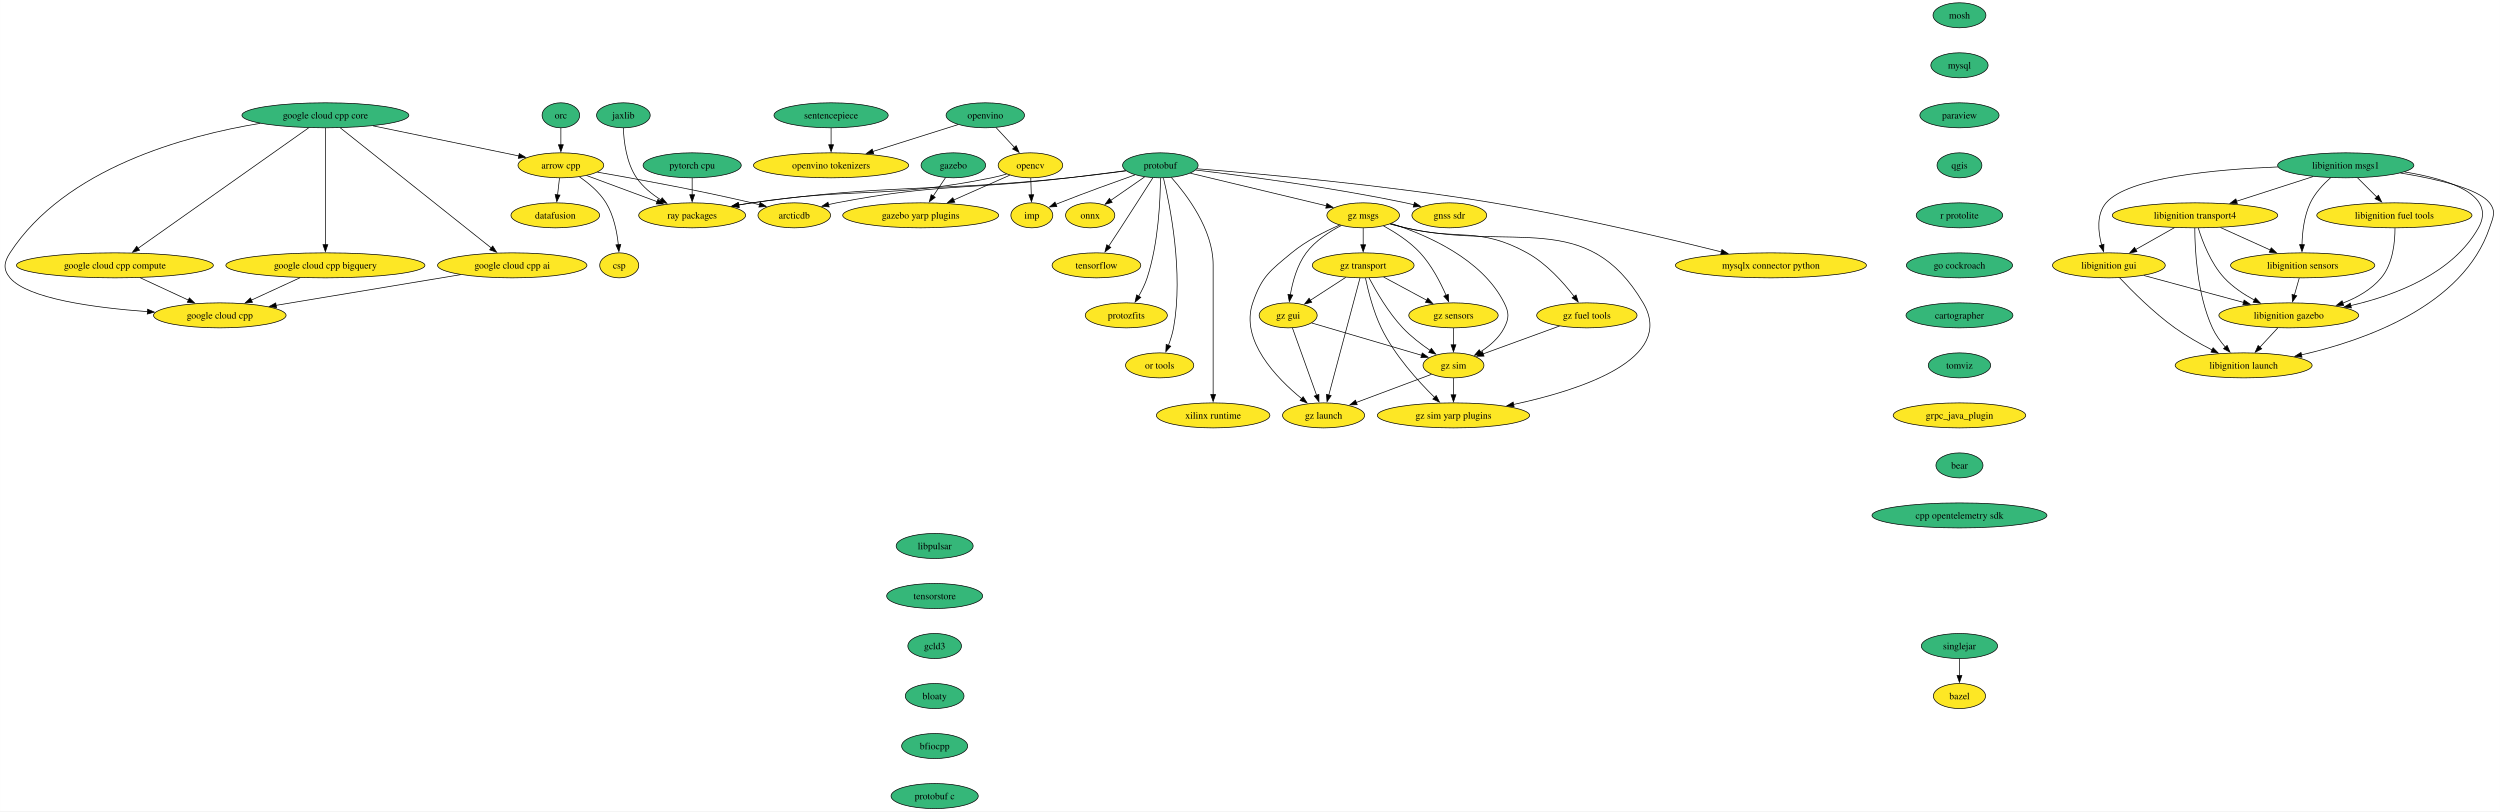
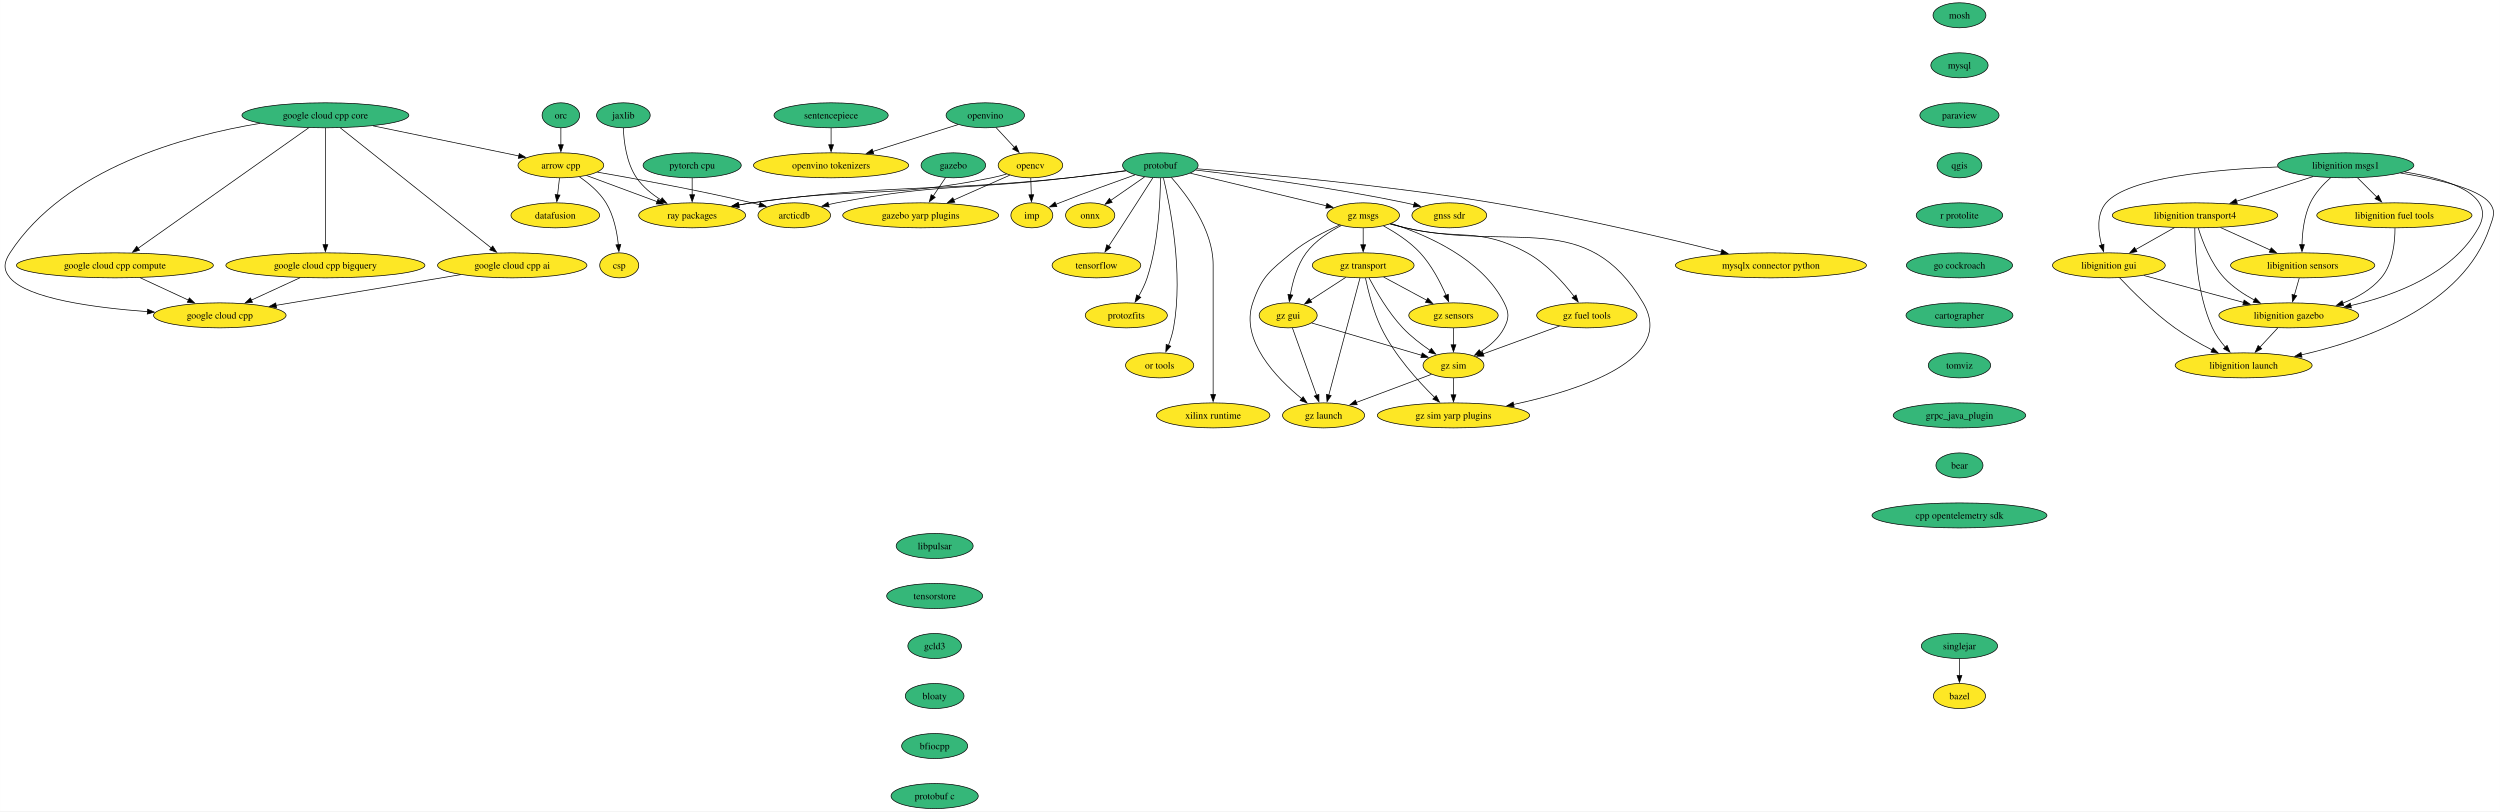
<svg xmlns="http://www.w3.org/2000/svg" xmlns:xlink="http://www.w3.org/1999/xlink" width="3599pt" height="1168pt" viewBox="0.00 0.00 3598.72 1168.00">
  <g id="graph0" class="graph" transform="scale(1 1) rotate(0) translate(4 1164)">
    <polygon fill="white" stroke="none" points="-4,4 -4,-1164 3594.72,-1164 3594.72,4 -4,4" />
    <g id="node1" class="node">
      <g id="a_node1">
        <a xlink:href="https://github.com/conda-forge/arrow-cpp-feedstock" xlink:title="arrow cpp">
          <ellipse fill="#fde725" stroke="black" cx="803.29" cy="-926" rx="61.73" ry="18" />
          <text text-anchor="middle" x="803.29" y="-921.33" font-family="Times,serif" font-size="14.00">arrow cpp</text>
        </a>
      </g>
    </g>
    <g id="node2" class="node">
      <g id="a_node2">
        <a xlink:href="https://github.com/conda-forge/ray-packages-feedstock" xlink:title="ray packages">
          <ellipse fill="#fde725" stroke="black" cx="992.29" cy="-854" rx="76.99" ry="18" />
          <text text-anchor="middle" x="992.29" y="-849.33" font-family="Times,serif" font-size="14.00">ray packages</text>
        </a>
      </g>
    </g>
    <g id="edge1" class="edge">
      <path fill="none" stroke="black" d="M840.18,-911.34C869.23,-900.58 910.03,-885.47 942.06,-873.6" />
      <polygon fill="black" stroke="black" points="942.98,-877 951.14,-870.24 940.54,-870.43 942.98,-877" />
    </g>
    <g id="node3" class="node">
      <g id="a_node3">
        <a xlink:href="https://github.com/conda-forge/datafusion-feedstock" xlink:title="datafusion">
          <ellipse fill="#fde725" stroke="black" cx="795.29" cy="-854" rx="63.84" ry="18" />
          <text text-anchor="middle" x="795.29" y="-849.33" font-family="Times,serif" font-size="14.00">datafusion</text>
        </a>
      </g>
    </g>
    <g id="edge2" class="edge">
      <path fill="none" stroke="black" d="M801.31,-907.7C800.48,-900.41 799.49,-891.73 798.55,-883.54" />
      <polygon fill="black" stroke="black" points="802.03,-883.15 797.42,-873.61 795.07,-883.94 802.03,-883.15" />
    </g>
    <g id="node4" class="node">
      <g id="a_node4">
        <a xlink:href="https://github.com/conda-forge/arcticdb-feedstock" xlink:title="arcticdb">
          <ellipse fill="#fde725" stroke="black" cx="1139.29" cy="-854" rx="52.26" ry="18" />
          <text text-anchor="middle" x="1139.29" y="-849.33" font-family="Times,serif" font-size="14.00">arcticdb</text>
        </a>
      </g>
    </g>
    <g id="edge3" class="edge">
      <path fill="none" stroke="black" d="M855.77,-916.2C911.3,-906.57 1001.38,-890.1 1078.29,-872 1081.87,-871.16 1085.57,-870.24 1089.27,-869.29" />
      <polygon fill="black" stroke="black" points="1090.13,-872.69 1098.9,-866.74 1088.34,-865.92 1090.13,-872.69" />
    </g>
    <g id="node5" class="node">
      <g id="a_node5">
        <a xlink:href="https://github.com/conda-forge/csp-feedstock" xlink:title="csp">
          <ellipse fill="#fde725" stroke="black" cx="887.29" cy="-782" rx="28.06" ry="18" />
          <text text-anchor="middle" x="887.29" y="-777.33" font-family="Times,serif" font-size="14.00">csp</text>
        </a>
      </g>
    </g>
    <g id="edge4" class="edge">
      <path fill="none" stroke="black" d="M830.13,-909.32C843.58,-900.11 858.95,-887.28 868.29,-872 879.39,-853.84 884.07,-830.15 886.01,-811.78" />
      <polygon fill="black" stroke="black" points="889.5,-812.07 886.82,-801.82 882.52,-811.5 889.5,-812.07" />
    </g>
    <g id="node6" class="node">
      <g id="a_node6">
        <a xlink:href="https://github.com/conda-forge/bazel-feedstock" xlink:title="bazel">
          <ellipse fill="#fde725" stroke="black" cx="2816.7" cy="-162" rx="37.53" ry="18" />
          <text text-anchor="middle" x="2816.7" y="-157.32" font-family="Times,serif" font-size="14.00">bazel</text>
        </a>
      </g>
    </g>
    <g id="node7" class="node">
      <g id="a_node7">
        <a xlink:href="https://github.com/conda-forge/mosh-feedstock" xlink:title="mosh">
          <ellipse fill="#35b779" stroke="black" cx="2816.7" cy="-1142" rx="38.06" ry="18" />
          <text text-anchor="middle" x="2816.7" y="-1137.33" font-family="Times,serif" font-size="14.00">mosh</text>
        </a>
      </g>
    </g>
    <g id="node8" class="node">
      <g id="a_node8">
        <a xlink:href="https://github.com/conda-forge/mysql-feedstock" xlink:title="mysql">
          <ellipse fill="#35b779" stroke="black" cx="2816.7" cy="-1070" rx="41.21" ry="18" />
          <text text-anchor="middle" x="2816.7" y="-1065.33" font-family="Times,serif" font-size="14.00">mysql</text>
        </a>
      </g>
    </g>
    <g id="node9" class="node">
      <g id="a_node9">
        <a xlink:href="https://github.com/conda-forge/paraview-feedstock" xlink:title="paraview">
          <ellipse fill="#35b779" stroke="black" cx="2816.7" cy="-998" rx="57" ry="18" />
          <text text-anchor="middle" x="2816.7" y="-993.33" font-family="Times,serif" font-size="14.00">paraview</text>
        </a>
      </g>
    </g>
    <g id="node14" class="node">
      <g id="a_node14">
        <a xlink:href="https://github.com/conda-forge/qgis-feedstock" xlink:title="qgis">
          <ellipse fill="#35b779" stroke="black" cx="2816.7" cy="-926" rx="32.27" ry="18" />
          <text text-anchor="middle" x="2816.7" y="-921.33" font-family="Times,serif" font-size="14.00">qgis</text>
        </a>
      </g>
    </g>
    <g id="node10" class="node">
      <g id="a_node10">
        <a xlink:href="https://github.com/conda-forge/onnx-feedstock" xlink:title="onnx">
          <ellipse fill="#fde725" stroke="black" cx="1565.29" cy="-854" rx="35.42" ry="18" />
          <text text-anchor="middle" x="1565.29" y="-849.33" font-family="Times,serif" font-size="14.00">onnx</text>
        </a>
      </g>
    </g>
    <g id="node11" class="node">
      <g id="a_node11">
        <a xlink:href="https://github.com/conda-forge/opencv-feedstock" xlink:title="opencv">
          <ellipse fill="#fde725" stroke="black" cx="1479.29" cy="-926" rx="46.47" ry="18" />
          <text text-anchor="middle" x="1479.29" y="-921.33" font-family="Times,serif" font-size="14.00">opencv</text>
        </a>
      </g>
    </g>
    <g id="edge7" class="edge">
      <path fill="none" stroke="black" d="M1444.9,-913.44C1437.82,-911.37 1430.36,-909.43 1423.29,-908 1272.18,-877.47 1230.73,-894.97 1078.29,-872 1072.02,-871.06 1065.52,-869.97 1059.02,-868.81" />
      <polygon fill="black" stroke="black" points="1060.09,-865.45 1049.62,-867.08 1058.83,-872.33 1060.09,-865.45" />
    </g>
    <g id="node12" class="node">
      <g id="a_node12">
        <a xlink:href="https://github.com/conda-forge/imp-feedstock" xlink:title="imp">
          <ellipse fill="#fde725" stroke="black" cx="1481.29" cy="-854" rx="30.16" ry="18" />
          <text text-anchor="middle" x="1481.29" y="-849.33" font-family="Times,serif" font-size="14.00">imp</text>
        </a>
      </g>
    </g>
    <g id="edge8" class="edge">
      <path fill="none" stroke="black" d="M1479.78,-907.7C1479.99,-900.41 1480.24,-891.73 1480.47,-883.54" />
      <polygon fill="black" stroke="black" points="1483.97,-883.71 1480.76,-873.62 1476.97,-883.51 1483.97,-883.71" />
    </g>
    <g id="node13" class="node">
      <g id="a_node13">
        <a xlink:href="https://github.com/conda-forge/gazebo-yarp-plugins-feedstock" xlink:title="gazebo yarp plugins">
          <ellipse fill="#fde725" stroke="black" cx="1321.29" cy="-854" rx="112.24" ry="18" />
          <text text-anchor="middle" x="1321.29" y="-849.33" font-family="Times,serif" font-size="14.00">gazebo yarp plugins</text>
        </a>
      </g>
    </g>
    <g id="edge9" class="edge">
      <path fill="none" stroke="black" d="M1449.57,-911.83C1426.87,-901.77 1395.12,-887.71 1368.88,-876.09" />
      <polygon fill="black" stroke="black" points="1370.34,-872.9 1359.78,-872.05 1367.5,-879.3 1370.34,-872.9" />
    </g>
    <g id="node30" class="node">
      <g id="a_node30">
        <a xlink:href="https://github.com/conda-forge/r-protolite-feedstock" xlink:title="r protolite">
          <ellipse fill="#35b779" stroke="black" cx="2816.7" cy="-854" rx="62.26" ry="18" />
          <text text-anchor="middle" x="2816.7" y="-849.33" font-family="Times,serif" font-size="14.00">r protolite</text>
        </a>
      </g>
    </g>
    <g id="node15" class="node">
      <g id="a_node15">
        <a xlink:href="https://github.com/conda-forge/protobuf-feedstock" xlink:title="protobuf">
          <ellipse fill="#35b779" stroke="black" cx="1666.29" cy="-926" rx="54.36" ry="18" />
          <text text-anchor="middle" x="1666.29" y="-921.33" font-family="Times,serif" font-size="14.00">protobuf</text>
        </a>
      </g>
    </g>
    <g id="edge11" class="edge">
      <path fill="none" stroke="black" d="M1616.84,-918.04C1592.08,-914.71 1561.64,-910.84 1534.29,-908 1332.08,-887.01 1279.68,-899.76 1078.29,-872 1071.91,-871.12 1065.3,-870.07 1058.7,-868.92" />
      <polygon fill="black" stroke="black" points="1059.6,-865.53 1049.13,-867.2 1058.35,-872.42 1059.6,-865.53" />
    </g>
    <g id="edge12" class="edge">
      <path fill="none" stroke="black" d="M1616.49,-918.34C1591.78,-915.1 1561.48,-911.22 1534.29,-908 1386.02,-890.46 1346.92,-900.14 1200.29,-872 1196.45,-871.26 1192.5,-870.4 1188.54,-869.47" />
      <polygon fill="black" stroke="black" points="1189.48,-866.09 1178.93,-867.04 1187.77,-872.88 1189.48,-866.09" />
    </g>
    <g id="edge13" class="edge">
      <path fill="none" stroke="black" d="M1643.62,-909.29C1629.17,-899.28 1610.3,-886.2 1594.7,-875.39" />
      <polygon fill="black" stroke="black" points="1596.94,-872.68 1586.73,-869.86 1592.95,-878.43 1596.94,-872.68" />
    </g>
    <g id="edge14" class="edge">
      <path fill="none" stroke="black" d="M1629.74,-912.23C1600.31,-901.8 1557.93,-886.47 1521.29,-872 1519.5,-871.29 1517.68,-870.56 1515.84,-869.81" />
      <polygon fill="black" stroke="black" points="1517.3,-866.63 1506.72,-866.03 1514.61,-873.09 1517.3,-866.63" />
    </g>
    <g id="node16" class="node">
      <g id="a_node16">
        <a xlink:href="https://github.com/conda-forge/tensorflow-feedstock" xlink:title="tensorflow">
          <ellipse fill="#fde725" stroke="black" cx="1574.29" cy="-782" rx="63.84" ry="18" />
          <text text-anchor="middle" x="1574.29" y="-777.33" font-family="Times,serif" font-size="14.00">tensorflow</text>
        </a>
      </g>
    </g>
    <g id="edge15" class="edge">
      <path fill="none" stroke="black" d="M1655.43,-907.89C1644.02,-889.94 1625.5,-860.92 1609.29,-836 1603.67,-827.36 1597.49,-817.97 1591.91,-809.52" />
      <polygon fill="black" stroke="black" points="1594.97,-807.81 1586.54,-801.41 1589.14,-811.68 1594.97,-807.81" />
    </g>
    <g id="node17" class="node">
      <g id="a_node17">
        <a xlink:href="https://github.com/conda-forge/protozfits-feedstock" xlink:title="protozfits">
          <ellipse fill="#fde725" stroke="black" cx="1617.29" cy="-710" rx="59.1" ry="18" />
          <text text-anchor="middle" x="1617.29" y="-705.33" font-family="Times,serif" font-size="14.00">protozfits</text>
        </a>
      </g>
    </g>
    <g id="edge16" class="edge">
      <path fill="none" stroke="black" d="M1666.46,-907.6C1666.28,-877.54 1663.75,-814.29 1647.29,-764 1644.33,-754.96 1639.74,-745.72 1635.04,-737.55" />
      <polygon fill="black" stroke="black" points="1638.11,-735.86 1629.92,-729.15 1632.14,-739.51 1638.11,-735.86" />
    </g>
    <g id="node18" class="node">
      <g id="a_node18">
        <a xlink:href="https://github.com/conda-forge/or-tools-feedstock" xlink:title="or tools">
          <ellipse fill="#fde725" stroke="black" cx="1665.29" cy="-638" rx="49.1" ry="18" />
          <text text-anchor="middle" x="1665.29" y="-633.33" font-family="Times,serif" font-size="14.00">or tools</text>
        </a>
      </g>
    </g>
    <g id="edge17" class="edge">
      <path fill="none" stroke="black" d="M1670.78,-907.6C1680.16,-868.66 1699.82,-771.65 1685.29,-692 1683.75,-683.58 1680.95,-674.77 1677.92,-666.79" />
      <polygon fill="black" stroke="black" points="1681.19,-665.54 1674.17,-657.61 1674.71,-668.19 1681.19,-665.54" />
    </g>
    <g id="node19" class="node">
      <g id="a_node19">
        <a xlink:href="https://github.com/conda-forge/xilinx-runtime-feedstock" xlink:title="xilinx runtime">
          <ellipse fill="#fde725" stroke="black" cx="1742.29" cy="-566" rx="81.72" ry="18" />
          <text text-anchor="middle" x="1742.29" y="-561.33" font-family="Times,serif" font-size="14.00">xilinx runtime</text>
        </a>
      </g>
    </g>
    <g id="edge18" class="edge">
      <path fill="none" stroke="black" d="M1682.04,-908.61C1704.3,-883.64 1742.29,-833.61 1742.29,-783 1742.29,-783 1742.29,-783 1742.29,-709 1742.29,-669.74 1742.29,-624.38 1742.29,-595.69" />
      <polygon fill="black" stroke="black" points="1745.79,-596 1742.29,-586 1738.79,-596 1745.79,-596" />
    </g>
    <g id="node20" class="node">
      <g id="a_node20">
        <a xlink:href="https://github.com/conda-forge/gz-msgs-feedstock" xlink:title="gz msgs">
          <ellipse fill="#fde725" stroke="black" cx="1958.29" cy="-854" rx="52.26" ry="18" />
          <text text-anchor="middle" x="1958.29" y="-849.33" font-family="Times,serif" font-size="14.00">gz msgs</text>
        </a>
      </g>
    </g>
    <g id="edge19" class="edge">
      <path fill="none" stroke="black" d="M1709.38,-914.67C1761.47,-902.18 1849.13,-881.17 1905.31,-867.7" />
      <polygon fill="black" stroke="black" points="1906.07,-871.12 1914.98,-865.38 1904.44,-864.31 1906.07,-871.12" />
    </g>
    <g id="node21" class="node">
      <g id="a_node21">
        <a xlink:href="https://github.com/conda-forge/gnss-sdr-feedstock" xlink:title="gnss sdr">
          <ellipse fill="#fde725" stroke="black" cx="2082.29" cy="-854" rx="53.84" ry="18" />
          <text text-anchor="middle" x="2082.29" y="-849.33" font-family="Times,serif" font-size="14.00">gnss sdr</text>
        </a>
      </g>
    </g>
    <g id="edge20" class="edge">
      <path fill="none" stroke="black" d="M1717.18,-919.22C1786.08,-910.97 1912.68,-894.31 2019.29,-872 2023.3,-871.16 2027.42,-870.22 2031.56,-869.22" />
      <polygon fill="black" stroke="black" points="2032.15,-872.69 2040.99,-866.85 2030.44,-865.9 2032.15,-872.69" />
    </g>
    <g id="node22" class="node">
      <g id="a_node22">
        <a xlink:href="https://github.com/conda-forge/mysqlx-connector-python-feedstock" xlink:title="mysqlx connector python">
          <ellipse fill="#fde725" stroke="black" cx="2545.29" cy="-782" rx="137.49" ry="18" />
          <text text-anchor="middle" x="2545.29" y="-777.33" font-family="Times,serif" font-size="14.00">mysqlx connector python</text>
        </a>
      </g>
    </g>
    <g id="edge21" class="edge">
      <path fill="none" stroke="black" d="M1719,-921.05C1807.49,-914.01 1991.36,-897.56 2145.29,-872 2261.42,-852.71 2394.54,-821.18 2474.17,-801.28" />
      <polygon fill="black" stroke="black" points="2474.72,-804.75 2483.57,-798.92 2473.02,-797.96 2474.72,-804.75" />
    </g>
    <g id="node23" class="node">
      <g id="a_node23">
        <a xlink:href="https://github.com/conda-forge/gz-transport-feedstock" xlink:title="gz transport">
          <ellipse fill="#fde725" stroke="black" cx="1958.29" cy="-782" rx="73.3" ry="18" />
          <text text-anchor="middle" x="1958.29" y="-777.33" font-family="Times,serif" font-size="14.00">gz transport</text>
        </a>
      </g>
    </g>
    <g id="edge22" class="edge">
      <path fill="none" stroke="black" d="M1958.29,-835.7C1958.29,-828.41 1958.29,-819.73 1958.29,-811.54" />
      <polygon fill="black" stroke="black" points="1961.79,-811.62 1958.29,-801.62 1954.79,-811.62 1961.79,-811.62" />
    </g>
    <g id="node24" class="node">
      <g id="a_node24">
        <a xlink:href="https://github.com/conda-forge/gz-fuel-tools-feedstock" xlink:title="gz fuel tools">
          <ellipse fill="#fde725" stroke="black" cx="2280.29" cy="-710" rx="72.25" ry="18" />
          <text text-anchor="middle" x="2280.29" y="-705.33" font-family="Times,serif" font-size="14.00">gz fuel tools</text>
        </a>
      </g>
    </g>
    <g id="edge23" class="edge">
      <path fill="none" stroke="black" d="M1997.23,-841.72C2004.54,-839.72 2012.13,-837.73 2019.29,-836 2096.47,-817.33 2124.71,-838.26 2194.29,-800 2222.08,-784.72 2246.42,-757.47 2262.04,-737.13" />
      <polygon fill="black" stroke="black" points="2264.72,-739.39 2267.89,-729.28 2259.11,-735.21 2264.72,-739.39" />
    </g>
    <g id="node25" class="node">
      <g id="a_node25">
        <a xlink:href="https://github.com/conda-forge/gz-gui-feedstock" xlink:title="gz gui">
          <ellipse fill="#fde725" stroke="black" cx="1850.29" cy="-710" rx="41.74" ry="18" />
          <text text-anchor="middle" x="1850.29" y="-705.33" font-family="Times,serif" font-size="14.00">gz gui</text>
        </a>
      </g>
    </g>
    <g id="edge24" class="edge">
      <path fill="none" stroke="black" d="M1926.61,-839.34C1909.44,-830.44 1889.16,-817.26 1876.29,-800 1863.19,-782.43 1856.67,-758.37 1853.43,-739.69" />
      <polygon fill="black" stroke="black" points="1856.9,-739.2 1851.97,-729.82 1849.98,-740.22 1856.9,-739.2" />
    </g>
    <g id="node26" class="node">
      <g id="a_node26">
        <a xlink:href="https://github.com/conda-forge/gz-sensors-feedstock" xlink:title="gz sensors">
          <ellipse fill="#fde725" stroke="black" cx="2088.29" cy="-710" rx="64.36" ry="18" />
          <text text-anchor="middle" x="2088.29" y="-705.33" font-family="Times,serif" font-size="14.00">gz sensors</text>
        </a>
      </g>
    </g>
    <g id="edge25" class="edge">
      <path fill="none" stroke="black" d="M1987.46,-838.88C2004.42,-829.6 2025.34,-816.19 2040.29,-800 2056.74,-782.19 2069.41,-757.69 2077.6,-738.91" />
      <polygon fill="black" stroke="black" points="2080.8,-740.3 2081.41,-729.73 2074.34,-737.61 2080.8,-740.3" />
    </g>
    <g id="node27" class="node">
      <g id="a_node27">
        <a xlink:href="https://github.com/conda-forge/gz-sim-feedstock" xlink:title="gz sim">
          <ellipse fill="#fde725" stroke="black" cx="2088.29" cy="-638" rx="43.84" ry="18" />
          <text text-anchor="middle" x="2088.29" y="-633.33" font-family="Times,serif" font-size="14.00">gz sim</text>
        </a>
      </g>
    </g>
    <g id="edge26" class="edge">
      <path fill="none" stroke="black" d="M1998.8,-842.16C2048.29,-826.41 2129.36,-791.86 2161.29,-728 2168.44,-713.69 2168.56,-706.25 2161.29,-692 2153.85,-677.4 2140.3,-665.89 2126.88,-657.37" />
      <polygon fill="black" stroke="black" points="2128.92,-654.51 2118.52,-652.46 2125.37,-660.54 2128.92,-654.51" />
    </g>
    <g id="node28" class="node">
      <g id="a_node28">
        <a xlink:href="https://github.com/conda-forge/gz-launch-feedstock" xlink:title="gz launch">
          <ellipse fill="#fde725" stroke="black" cx="1901.29" cy="-566" rx="59.1" ry="18" />
          <text text-anchor="middle" x="1901.29" y="-561.33" font-family="Times,serif" font-size="14.00">gz launch</text>
        </a>
      </g>
    </g>
    <g id="edge27" class="edge">
      <path fill="none" stroke="black" d="M1924.54,-840.08C1903.28,-830.92 1876.03,-817.21 1855.29,-800 1824.09,-774.12 1812.45,-766.35 1799.29,-728 1780.78,-674.05 1833.45,-619.75 1869.83,-590.04" />
      <polygon fill="black" stroke="black" points="1871.83,-592.92 1877.49,-583.97 1867.48,-587.44 1871.83,-592.92" />
    </g>
    <g id="node29" class="node">
      <g id="a_node29">
        <a xlink:href="https://github.com/conda-forge/gz-sim-yarp-plugins-feedstock" xlink:title="gz sim yarp plugins">
          <ellipse fill="#fde725" stroke="black" cx="2088.29" cy="-566" rx="109.61" ry="18" />
          <text text-anchor="middle" x="2088.29" y="-561.33" font-family="Times,serif" font-size="14.00">gz sim yarp plugins</text>
        </a>
      </g>
    </g>
    <g id="edge28" class="edge">
      <path fill="none" stroke="black" d="M1997.19,-841.52C2004.5,-839.54 2012.1,-837.61 2019.29,-836 2174.83,-801.15 2280.14,-865.2 2361.29,-728 2409.17,-647.06 2271.43,-602.43 2174.58,-581.71" />
      <polygon fill="black" stroke="black" points="2175.57,-578.34 2165.06,-579.73 2174.14,-585.19 2175.57,-578.34" />
    </g>
    <g id="edge57" class="edge">
      <path fill="none" stroke="black" d="M1933.24,-764.76C1918.07,-754.93 1898.57,-742.29 1882.29,-731.74" />
      <polygon fill="black" stroke="black" points="1884.2,-728.81 1873.9,-726.31 1880.39,-734.68 1884.2,-728.81" />
    </g>
    <g id="edge58" class="edge">
      <path fill="none" stroke="black" d="M1987.79,-765.12C2006.16,-755.22 2029.99,-742.39 2049.84,-731.71" />
      <polygon fill="black" stroke="black" points="2051.32,-734.88 2058.47,-727.06 2048,-728.72 2051.32,-734.88" />
    </g>
    <g id="edge59" class="edge">
      <path fill="none" stroke="black" d="M1966.72,-763.95C1976.63,-745 1994.39,-714.16 2015.29,-692 2026.88,-679.72 2041.65,-668.38 2054.88,-659.37" />
      <polygon fill="black" stroke="black" points="2056.48,-662.5 2062.9,-654.07 2052.63,-656.66 2056.48,-662.5" />
    </g>
    <g id="edge60" class="edge">
      <path fill="none" stroke="black" d="M1953.72,-763.85C1943.92,-727.07 1920.81,-640.29 1908.81,-595.24" />
      <polygon fill="black" stroke="black" points="1912.23,-594.46 1906.27,-585.7 1905.46,-596.26 1912.23,-594.46" />
    </g>
    <g id="edge61" class="edge">
      <path fill="none" stroke="black" d="M1961.57,-763.65C1965.45,-745.25 1972.87,-715.62 1984.29,-692 2003.3,-652.67 2037.33,-615.21 2061.28,-591.73" />
      <polygon fill="black" stroke="black" points="2063.41,-594.54 2068.19,-585.08 2058.56,-589.49 2063.41,-594.54" />
    </g>
    <g id="edge62" class="edge">
      <path fill="none" stroke="black" d="M2240.97,-694.67C2208.94,-682.99 2163.78,-666.52 2130.89,-654.53" />
      <polygon fill="black" stroke="black" points="2132.26,-651.31 2121.67,-651.17 2129.86,-657.88 2132.26,-651.31" />
    </g>
    <g id="edge63" class="edge">
      <path fill="none" stroke="black" d="M1884.14,-699.05C1925.63,-686.84 1996.14,-666.1 2042.46,-652.48" />
      <polygon fill="black" stroke="black" points="2043.34,-655.87 2051.95,-649.69 2041.37,-649.15 2043.34,-655.87" />
    </g>
    <g id="edge64" class="edge">
      <path fill="none" stroke="black" d="M1856.44,-691.87C1865.1,-667.78 1880.96,-623.6 1891.31,-594.77" />
      <polygon fill="black" stroke="black" points="1894.52,-596.21 1894.6,-585.61 1887.93,-593.84 1894.52,-596.21" />
    </g>
    <g id="edge65" class="edge">
      <path fill="none" stroke="black" d="M2088.29,-691.7C2088.29,-684.41 2088.29,-675.73 2088.29,-667.54" />
      <polygon fill="black" stroke="black" points="2091.79,-667.62 2088.29,-657.62 2084.79,-667.62 2091.79,-667.62" />
    </g>
    <g id="edge66" class="edge">
      <path fill="none" stroke="black" d="M2056.57,-625.13C2026.86,-614 1982.08,-597.24 1948.23,-584.57" />
      <polygon fill="black" stroke="black" points="1949.67,-581.37 1939.07,-581.14 1947.21,-587.93 1949.67,-581.37" />
    </g>
    <g id="edge67" class="edge">
      <path fill="none" stroke="black" d="M2088.29,-619.7C2088.29,-612.41 2088.29,-603.73 2088.29,-595.54" />
      <polygon fill="black" stroke="black" points="2091.79,-595.62 2088.29,-585.62 2084.79,-595.62 2091.79,-595.62" />
    </g>
    <g id="node31" class="node">
      <g id="a_node31">
        <a xlink:href="https://github.com/conda-forge/go-cockroach-feedstock" xlink:title="go cockroach">
          <ellipse fill="#35b779" stroke="black" cx="2816.7" cy="-782" rx="76.46" ry="18" />
          <text text-anchor="middle" x="2816.7" y="-777.33" font-family="Times,serif" font-size="14.00">go cockroach</text>
        </a>
      </g>
    </g>
    <g id="node44" class="node">
      <g id="a_node44">
        <a xlink:href="https://github.com/conda-forge/cartographer-feedstock" xlink:title="cartographer">
          <ellipse fill="#35b779" stroke="black" cx="2816.7" cy="-710" rx="76.99" ry="18" />
          <text text-anchor="middle" x="2816.7" y="-705.33" font-family="Times,serif" font-size="14.00">cartographer</text>
        </a>
      </g>
    </g>
    <g id="node32" class="node">
      <g id="a_node32">
        <a xlink:href="https://github.com/conda-forge/pytorch-cpu-feedstock" xlink:title="pytorch cpu">
          <ellipse fill="#35b779" stroke="black" cx="992.29" cy="-926" rx="70.68" ry="18" />
          <text text-anchor="middle" x="992.29" y="-921.33" font-family="Times,serif" font-size="14.00">pytorch cpu</text>
        </a>
      </g>
    </g>
    <g id="edge31" class="edge">
      <path fill="none" stroke="black" d="M992.29,-907.7C992.29,-900.41 992.29,-891.73 992.29,-883.54" />
      <polygon fill="black" stroke="black" points="995.79,-883.62 992.29,-873.62 988.79,-883.62 995.79,-883.62" />
    </g>
    <g id="node33" class="node">
      <g id="a_node33">
        <a xlink:href="https://github.com/conda-forge/orc-feedstock" xlink:title="orc">
          <ellipse fill="#35b779" stroke="black" cx="803.29" cy="-998" rx="27.01" ry="18" />
          <text text-anchor="middle" x="803.29" y="-993.33" font-family="Times,serif" font-size="14.00">orc</text>
        </a>
      </g>
    </g>
    <g id="edge32" class="edge">
      <path fill="none" stroke="black" d="M803.29,-979.7C803.29,-972.41 803.29,-963.73 803.29,-955.54" />
      <polygon fill="black" stroke="black" points="806.79,-955.62 803.29,-945.62 799.79,-955.62 806.79,-955.62" />
    </g>
    <g id="node34" class="node">
      <g id="a_node34">
        <a xlink:href="https://github.com/conda-forge/jaxlib-feedstock" xlink:title="jaxlib">
          <ellipse fill="#35b779" stroke="black" cx="893.29" cy="-998" rx="38.58" ry="18" />
          <text text-anchor="middle" x="893.29" y="-993.33" font-family="Times,serif" font-size="14.00">jaxlib</text>
        </a>
      </g>
    </g>
    <g id="edge33" class="edge">
      <path fill="none" stroke="black" d="M893.21,-979.77C893.92,-960.66 897.52,-929.68 912.29,-908 921.11,-895.05 934.24,-884.47 947.33,-876.25" />
      <polygon fill="black" stroke="black" points="949.1,-879.28 955.95,-871.2 945.56,-873.24 949.1,-879.28" />
    </g>
    <g id="node35" class="node">
      <g id="a_node35">
        <a xlink:href="https://github.com/conda-forge/libignition-transport4-feedstock" xlink:title="libignition transport4">
          <ellipse fill="#fde725" stroke="black" cx="3155.81" cy="-854" rx="119.08" ry="18" />
          <text text-anchor="middle" x="3155.81" y="-849.33" font-family="Times,serif" font-size="14.00">libignition transport4</text>
        </a>
      </g>
    </g>
    <g id="node36" class="node">
      <g id="a_node36">
        <a xlink:href="https://github.com/conda-forge/libignition-sensors-feedstock" xlink:title="libignition sensors">
          <ellipse fill="#fde725" stroke="black" cx="3310.81" cy="-782" rx="103.82" ry="18" />
          <text text-anchor="middle" x="3310.81" y="-777.33" font-family="Times,serif" font-size="14.00">libignition sensors</text>
        </a>
      </g>
    </g>
    <g id="edge34" class="edge">
      <path fill="none" stroke="black" d="M3192.55,-836.41C3214.05,-826.7 3241.41,-814.34 3264.39,-803.96" />
      <polygon fill="black" stroke="black" points="3265.56,-807.28 3273.23,-799.97 3262.68,-800.9 3265.56,-807.28" />
    </g>
    <g id="node37" class="node">
      <g id="a_node37">
        <a xlink:href="https://github.com/conda-forge/libignition-gui-feedstock" xlink:title="libignition gui">
          <ellipse fill="#fde725" stroke="black" cx="3031.81" cy="-782" rx="81.2" ry="18" />
          <text text-anchor="middle" x="3031.81" y="-777.33" font-family="Times,serif" font-size="14.00">libignition gui</text>
        </a>
      </g>
    </g>
    <g id="edge35" class="edge">
      <path fill="none" stroke="black" d="M3126.11,-836.23C3109.38,-826.79 3088.3,-814.89 3070.32,-804.74" />
      <polygon fill="black" stroke="black" points="3072.17,-801.76 3061.74,-799.89 3068.72,-807.86 3072.17,-801.76" />
    </g>
    <g id="node38" class="node">
      <g id="a_node38">
        <a xlink:href="https://github.com/conda-forge/libignition-gazebo-feedstock" xlink:title="libignition gazebo">
          <ellipse fill="#fde725" stroke="black" cx="3290.81" cy="-710" rx="100.66" ry="18" />
          <text text-anchor="middle" x="3290.81" y="-705.33" font-family="Times,serif" font-size="14.00">libignition gazebo</text>
        </a>
      </g>
    </g>
    <g id="edge36" class="edge">
      <path fill="none" stroke="black" d="M3160.48,-835.8C3166.46,-816.43 3178.43,-784.94 3197.81,-764 3209.93,-750.91 3226.03,-740.19 3241.43,-731.89" />
      <polygon fill="black" stroke="black" points="3242.74,-735.16 3250.05,-727.49 3239.55,-728.92 3242.74,-735.16" />
    </g>
    <g id="node39" class="node">
      <g id="a_node39">
        <a xlink:href="https://github.com/conda-forge/libignition-launch-feedstock" xlink:title="libignition launch">
          <ellipse fill="#fde725" stroke="black" cx="3225.81" cy="-638" rx="98.56" ry="18" />
          <text text-anchor="middle" x="3225.81" y="-633.33" font-family="Times,serif" font-size="14.00">libignition launch</text>
        </a>
      </g>
    </g>
    <g id="edge37" class="edge">
      <path fill="none" stroke="black" d="M3155.48,-835.68C3155.55,-805.2 3158.58,-740.62 3180.81,-692 3185.39,-682 3192.4,-672.41 3199.54,-664.2" />
      <polygon fill="black" stroke="black" points="3201.98,-666.72 3206.2,-657 3196.84,-661.97 3201.98,-666.72" />
    </g>
    <g id="edge38" class="edge">
      <path fill="none" stroke="black" d="M3305.87,-763.7C3303.74,-756.24 3301.19,-747.32 3298.8,-738.97" />
      <polygon fill="black" stroke="black" points="3302.23,-738.21 3296.12,-729.56 3295.5,-740.14 3302.23,-738.21" />
    </g>
    <g id="edge39" class="edge">
      <path fill="none" stroke="black" d="M3082.06,-767.42C3123.01,-756.35 3181.15,-740.64 3225.68,-728.6" />
      <polygon fill="black" stroke="black" points="3226.49,-732.01 3235.23,-726.02 3224.66,-725.25 3226.49,-732.01" />
    </g>
    <g id="edge40" class="edge">
      <path fill="none" stroke="black" d="M3047.16,-764.18C3065.06,-745.17 3096.14,-714 3126.81,-692 3143.5,-680.03 3163.21,-668.94 3180.64,-660.03" />
      <polygon fill="black" stroke="black" points="3181.87,-663.33 3189.24,-655.72 3178.73,-657.07 3181.87,-663.33" />
    </g>
    <g id="edge41" class="edge">
      <path fill="none" stroke="black" d="M3275.08,-692.05C3267.25,-683.63 3257.64,-673.28 3249,-663.97" />
      <polygon fill="black" stroke="black" points="3251.8,-661.84 3242.43,-656.9 3246.67,-666.61 3251.8,-661.84" />
    </g>
    <g id="node40" class="node">
      <g id="a_node40">
        <a xlink:href="https://github.com/conda-forge/libignition-msgs1-feedstock" xlink:title="libignition msgs1">
          <ellipse fill="#35b779" stroke="black" cx="3372.81" cy="-926" rx="98.03" ry="18" />
          <text text-anchor="middle" x="3372.81" y="-921.33" font-family="Times,serif" font-size="14.00">libignition msgs1</text>
        </a>
      </g>
    </g>
    <g id="edge42" class="edge">
      <path fill="none" stroke="black" d="M3325.73,-909.81C3293.45,-899.4 3250.35,-885.5 3215.64,-874.3" />
      <polygon fill="black" stroke="black" points="3216.72,-870.97 3206.13,-871.23 3214.57,-877.63 3216.72,-870.97" />
    </g>
    <g id="edge43" class="edge">
      <path fill="none" stroke="black" d="M3351.03,-908.2C3340.41,-898.76 3328.51,-886.06 3321.81,-872 3312.85,-853.18 3310.25,-829.7 3309.81,-811.59" />
      <polygon fill="black" stroke="black" points="3313.32,-811.8 3309.8,-801.8 3306.32,-811.81 3313.32,-811.8" />
    </g>
    <g id="edge44" class="edge">
      <path fill="none" stroke="black" d="M3275.27,-923.69C3184.67,-920.15 3059.19,-908.56 3027.81,-872 3013.73,-855.59 3016.22,-830.57 3021.38,-811.23" />
      <polygon fill="black" stroke="black" points="3024.7,-812.36 3024.28,-801.78 3018,-810.31 3024.7,-812.36" />
    </g>
    <g id="edge45" class="edge">
      <path fill="none" stroke="black" d="M3457.44,-916.52C3520.25,-906.26 3590.72,-883.93 3563.81,-836 3526.91,-770.25 3444.57,-738.9 3379.91,-724.06" />
      <polygon fill="black" stroke="black" points="3380.87,-720.69 3370.35,-721.97 3379.37,-727.53 3380.87,-720.69" />
    </g>
    <g id="edge46" class="edge">
      <path fill="none" stroke="black" d="M3451.44,-914.94C3503.04,-906.54 3563.83,-892.59 3579.81,-872 3589.62,-859.36 3584.94,-851.16 3579.81,-836 3541.92,-723.96 3401.05,-674.11 3308.85,-653.09" />
      <polygon fill="black" stroke="black" points="3309.86,-649.73 3299.34,-650.99 3308.35,-656.56 3309.86,-649.73" />
    </g>
    <g id="node41" class="node">
      <g id="a_node41">
        <a xlink:href="https://github.com/conda-forge/libignition-fuel-tools-feedstock" xlink:title="libignition fuel tools">
          <ellipse fill="#fde725" stroke="black" cx="3442.81" cy="-854" rx="111.71" ry="18" />
          <text text-anchor="middle" x="3442.81" y="-849.33" font-family="Times,serif" font-size="14.00">libignition fuel tools</text>
        </a>
      </g>
    </g>
    <g id="edge47" class="edge">
      <path fill="none" stroke="black" d="M3389.76,-908.05C3398.06,-899.75 3408.23,-889.58 3417.44,-880.38" />
      <polygon fill="black" stroke="black" points="3419.87,-882.89 3424.47,-873.35 3414.92,-877.94 3419.87,-882.89" />
    </g>
    <g id="edge48" class="edge">
      <path fill="none" stroke="black" d="M3443.69,-835.52C3443.73,-815.89 3440.83,-784.16 3423.81,-764 3409.55,-747.1 3389.13,-735.54 3368.56,-727.66" />
      <polygon fill="black" stroke="black" points="3369.84,-724.4 3359.25,-724.36 3367.51,-731 3369.84,-724.4" />
    </g>
    <g id="node42" class="node">
      <g id="a_node42">
        <a xlink:href="https://github.com/conda-forge/gazebo-feedstock" xlink:title="gazebo">
          <ellipse fill="#35b779" stroke="black" cx="1368.29" cy="-926" rx="46.47" ry="18" />
          <text text-anchor="middle" x="1368.29" y="-921.33" font-family="Times,serif" font-size="14.00">gazebo</text>
        </a>
      </g>
    </g>
    <g id="edge49" class="edge">
      <path fill="none" stroke="black" d="M1356.91,-908.05C1351.62,-900.18 1345.2,-890.62 1339.28,-881.79" />
      <polygon fill="black" stroke="black" points="1342.21,-879.88 1333.73,-873.53 1336.4,-883.79 1342.21,-879.88" />
    </g>
    <g id="node43" class="node">
      <g id="a_node43">
        <a xlink:href="https://github.com/conda-forge/google-cloud-cpp-feedstock" xlink:title="google cloud cpp">
          <ellipse fill="#fde725" stroke="black" cx="312.29" cy="-710" rx="95.4" ry="18" />
          <text text-anchor="middle" x="312.29" y="-705.33" font-family="Times,serif" font-size="14.00">google cloud cpp</text>
        </a>
      </g>
    </g>
    <g id="node45" class="node">
      <g id="a_node45">
        <a xlink:href="https://github.com/conda-forge/tomviz-feedstock" xlink:title="tomviz">
          <ellipse fill="#35b779" stroke="black" cx="2816.7" cy="-638" rx="44.9" ry="18" />
          <text text-anchor="middle" x="2816.7" y="-633.33" font-family="Times,serif" font-size="14.00">tomviz</text>
        </a>
      </g>
    </g>
    <g id="node48" class="node">
      <g id="a_node48">
        <a xlink:href="https://github.com/conda-forge/grpc_java_plugin-feedstock" xlink:title="grpc_java_plugin">
-           <ellipse fill="#fde725" stroke="black" cx="2816.7" cy="-566" rx="95.4" ry="18" />
+           <ellipse fill="#35b779" stroke="black" cx="2816.7" cy="-566" rx="95.4" ry="18" />
          <text text-anchor="middle" x="2816.7" y="-561.33" font-family="Times,serif" font-size="14.00">grpc_java_plugin</text>
        </a>
      </g>
    </g>
    <g id="node46" class="node">
      <g id="a_node46">
        <a xlink:href="https://github.com/conda-forge/sentencepiece-feedstock" xlink:title="sentencepiece">
          <ellipse fill="#35b779" stroke="black" cx="1192.29" cy="-998" rx="82.25" ry="18" />
          <text text-anchor="middle" x="1192.29" y="-993.33" font-family="Times,serif" font-size="14.00">sentencepiece</text>
        </a>
      </g>
    </g>
    <g id="node47" class="node">
      <g id="a_node47">
        <a xlink:href="https://github.com/conda-forge/openvino-tokenizers-feedstock" xlink:title="openvino tokenizers">
          <ellipse fill="#fde725" stroke="black" cx="1192.29" cy="-926" rx="111.71" ry="18" />
          <text text-anchor="middle" x="1192.29" y="-921.33" font-family="Times,serif" font-size="14.00">openvino tokenizers</text>
        </a>
      </g>
    </g>
    <g id="edge52" class="edge">
      <path fill="none" stroke="black" d="M1192.29,-979.7C1192.29,-972.41 1192.29,-963.73 1192.29,-955.54" />
      <polygon fill="black" stroke="black" points="1195.79,-955.62 1192.29,-945.62 1188.79,-955.62 1195.79,-955.62" />
    </g>
    <g id="node49" class="node">
      <g id="a_node49">
        <a xlink:href="https://github.com/conda-forge/bear-feedstock" xlink:title="bear">
          <ellipse fill="#35b779" stroke="black" cx="2816.7" cy="-494" rx="33.85" ry="18" />
          <text text-anchor="middle" x="2816.7" y="-489.32" font-family="Times,serif" font-size="14.00">bear</text>
        </a>
      </g>
    </g>
    <g id="node50" class="node">
      <g id="a_node50">
        <a xlink:href="https://github.com/conda-forge/cpp-opentelemetry-sdk-feedstock" xlink:title="cpp opentelemetry sdk">
          <ellipse fill="#35b779" stroke="black" cx="2816.7" cy="-422" rx="125.92" ry="18" />
          <text text-anchor="middle" x="2816.7" y="-417.32" font-family="Times,serif" font-size="14.00">cpp opentelemetry sdk</text>
        </a>
      </g>
    </g>
    <g id="node51" class="node">
      <g id="a_node51">
        <a xlink:href="https://github.com/conda-forge/singlejar-feedstock" xlink:title="singlejar">
          <ellipse fill="#35b779" stroke="black" cx="2816.7" cy="-234" rx="54.89" ry="18" />
          <text text-anchor="middle" x="2816.7" y="-229.32" font-family="Times,serif" font-size="14.00">singlejar</text>
        </a>
      </g>
    </g>
    <g id="edge56" class="edge">
      <path fill="none" stroke="black" d="M2816.7,-215.7C2816.7,-208.41 2816.7,-199.73 2816.7,-191.54" />
      <polygon fill="black" stroke="black" points="2820.2,-191.62 2816.7,-181.62 2813.2,-191.62 2820.2,-191.62" />
    </g>
    <g id="node52" class="node">
      <g id="a_node52">
        <a xlink:href="https://github.com/conda-forge/openvino-feedstock" xlink:title="openvino">
          <ellipse fill="#35b779" stroke="black" cx="1414.29" cy="-998" rx="56.47" ry="18" />
          <text text-anchor="middle" x="1414.29" y="-993.33" font-family="Times,serif" font-size="14.00">openvino</text>
        </a>
      </g>
    </g>
    <g id="edge68" class="edge">
      <path fill="none" stroke="black" d="M1429.69,-980.41C1437.63,-971.87 1447.46,-961.28 1456.27,-951.79" />
      <polygon fill="black" stroke="black" points="1458.73,-954.29 1462.97,-944.58 1453.6,-949.53 1458.73,-954.29" />
    </g>
    <g id="edge69" class="edge">
      <path fill="none" stroke="black" d="M1375.11,-984.65C1341.16,-973.94 1291.51,-958.29 1252.51,-945.99" />
      <polygon fill="black" stroke="black" points="1253.59,-942.66 1243.01,-942.99 1251.49,-949.34 1253.59,-942.66" />
    </g>
    <g id="node53" class="node">
      <g id="a_node53">
        <a xlink:href="https://github.com/conda-forge/libpulsar-feedstock" xlink:title="libpulsar">
          <ellipse fill="#35b779" stroke="black" cx="1341.39" cy="-378" rx="55.42" ry="18" />
          <text text-anchor="middle" x="1341.39" y="-373.32" font-family="Times,serif" font-size="14.00">libpulsar</text>
        </a>
      </g>
    </g>
    <g id="node54" class="node">
      <g id="a_node54">
        <a xlink:href="https://github.com/conda-forge/tensorstore-feedstock" xlink:title="tensorstore">
          <ellipse fill="#35b779" stroke="black" cx="1341.39" cy="-306" rx="69.1" ry="18" />
          <text text-anchor="middle" x="1341.39" y="-301.32" font-family="Times,serif" font-size="14.00">tensorstore</text>
        </a>
      </g>
    </g>
    <g id="node55" class="node">
      <g id="a_node55">
        <a xlink:href="https://github.com/conda-forge/gcld3-feedstock" xlink:title="gcld3">
          <ellipse fill="#35b779" stroke="black" cx="1341.39" cy="-234" rx="38.58" ry="18" />
          <text text-anchor="middle" x="1341.39" y="-229.32" font-family="Times,serif" font-size="14.00">gcld3</text>
        </a>
      </g>
    </g>
    <g id="node56" class="node">
      <g id="a_node56">
        <a xlink:href="https://github.com/conda-forge/bloaty-feedstock" xlink:title="bloaty">
          <ellipse fill="#35b779" stroke="black" cx="1341.39" cy="-162" rx="42.26" ry="18" />
          <text text-anchor="middle" x="1341.39" y="-157.32" font-family="Times,serif" font-size="14.00">bloaty</text>
        </a>
      </g>
    </g>
    <g id="node61" class="node">
      <g id="a_node61">
        <a xlink:href="https://github.com/conda-forge/bfiocpp-feedstock" xlink:title="bfiocpp">
          <ellipse fill="#35b779" stroke="black" cx="1341.39" cy="-90" rx="47.53" ry="18" />
          <text text-anchor="middle" x="1341.39" y="-85.33" font-family="Times,serif" font-size="14.00">bfiocpp</text>
        </a>
      </g>
    </g>
    <g id="node57" class="node">
      <g id="a_node57">
        <a xlink:href="https://github.com/conda-forge/google-cloud-cpp-core-feedstock" xlink:title="google cloud cpp core">
          <ellipse fill="#35b779" stroke="black" cx="464.29" cy="-998" rx="120.13" ry="18" />
          <text text-anchor="middle" x="464.29" y="-993.33" font-family="Times,serif" font-size="14.00">google cloud cpp core</text>
        </a>
      </g>
    </g>
    <g id="edge73" class="edge">
      <path fill="none" stroke="black" d="M532.89,-982.83C594.51,-970.11 684.09,-951.61 743.01,-939.45" />
      <polygon fill="black" stroke="black" points="743.43,-942.93 752.52,-937.48 742.02,-936.08 743.43,-942.93" />
    </g>
    <g id="edge74" class="edge">
      <path fill="none" stroke="black" d="M370.54,-986.46C262.48,-968.72 89.6,-921.89 10.29,-800 1.56,-786.59 0,-776.25 10.29,-764 35.45,-734.03 131.32,-721.01 208.38,-715.35" />
      <polygon fill="black" stroke="black" points="208.36,-718.86 218.09,-714.67 207.87,-711.87 208.36,-718.86" />
    </g>
    <g id="node58" class="node">
      <g id="a_node58">
        <a xlink:href="https://github.com/conda-forge/google-cloud-cpp-compute-feedstock" xlink:title="google cloud cpp compute">
          <ellipse fill="#fde725" stroke="black" cx="161.29" cy="-782" rx="141.7" ry="18" />
          <text text-anchor="middle" x="161.29" y="-777.33" font-family="Times,serif" font-size="14.00">google cloud cpp compute</text>
        </a>
      </g>
    </g>
    <g id="edge75" class="edge">
      <path fill="none" stroke="black" d="M440.26,-980.03C386.45,-942.02 256.17,-850.01 194.59,-806.52" />
      <polygon fill="black" stroke="black" points="196.74,-803.76 186.56,-800.85 192.71,-809.47 196.74,-803.76" />
    </g>
    <g id="node59" class="node">
      <g id="a_node59">
        <a xlink:href="https://github.com/conda-forge/google-cloud-cpp-bigquery-feedstock" xlink:title="google cloud cpp bigquery">
          <ellipse fill="#fde725" stroke="black" cx="464.29" cy="-782" rx="143.28" ry="18" />
          <text text-anchor="middle" x="464.29" y="-777.33" font-family="Times,serif" font-size="14.00">google cloud cpp bigquery</text>
        </a>
      </g>
    </g>
    <g id="edge76" class="edge">
      <path fill="none" stroke="black" d="M464.29,-979.85C464.29,-943.14 464.29,-856.66 464.29,-811.53" />
      <polygon fill="black" stroke="black" points="467.79,-811.75 464.29,-801.75 460.79,-811.75 467.79,-811.75" />
    </g>
    <g id="node60" class="node">
      <g id="a_node60">
        <a xlink:href="https://github.com/conda-forge/google-cloud-cpp-ai-feedstock" xlink:title="google cloud cpp ai">
          <ellipse fill="#fde725" stroke="black" cx="733.29" cy="-782" rx="107.5" ry="18" />
          <text text-anchor="middle" x="733.29" y="-777.33" font-family="Times,serif" font-size="14.00">google cloud cpp ai</text>
        </a>
      </g>
    </g>
    <g id="edge77" class="edge">
      <path fill="none" stroke="black" d="M485.85,-979.85C533.58,-941.88 648.28,-850.63 703.11,-807.01" />
      <polygon fill="black" stroke="black" points="705.17,-809.84 710.82,-800.88 700.81,-804.36 705.17,-809.84" />
    </g>
    <g id="edge78" class="edge">
      <path fill="none" stroke="black" d="M197.46,-764.23C218.4,-754.53 244.94,-742.22 267.23,-731.89" />
      <polygon fill="black" stroke="black" points="268.48,-735.17 276.08,-727.78 265.54,-728.82 268.48,-735.17" />
    </g>
    <g id="edge79" class="edge">
      <path fill="none" stroke="black" d="M427.88,-764.23C406.8,-754.53 380.09,-742.22 357.65,-731.89" />
      <polygon fill="black" stroke="black" points="359.28,-728.79 348.73,-727.78 356.35,-735.14 359.28,-728.79" />
    </g>
    <g id="edge80" class="edge">
      <path fill="none" stroke="black" d="M658.99,-768.65C584.41,-756.25 469.84,-737.2 393.05,-724.43" />
      <polygon fill="black" stroke="black" points="393.93,-721.03 383.49,-722.84 392.78,-727.93 393.93,-721.03" />
    </g>
    <g id="node62" class="node">
      <g id="a_node62">
        <a xlink:href="https://github.com/conda-forge/protobuf-c-feedstock" xlink:title="protobuf c">
          <ellipse fill="#35b779" stroke="black" cx="1341.39" cy="-18" rx="62.78" ry="18" />
          <text text-anchor="middle" x="1341.39" y="-13.32" font-family="Times,serif" font-size="14.00">protobuf c</text>
        </a>
      </g>
    </g>
  </g>
</svg>
